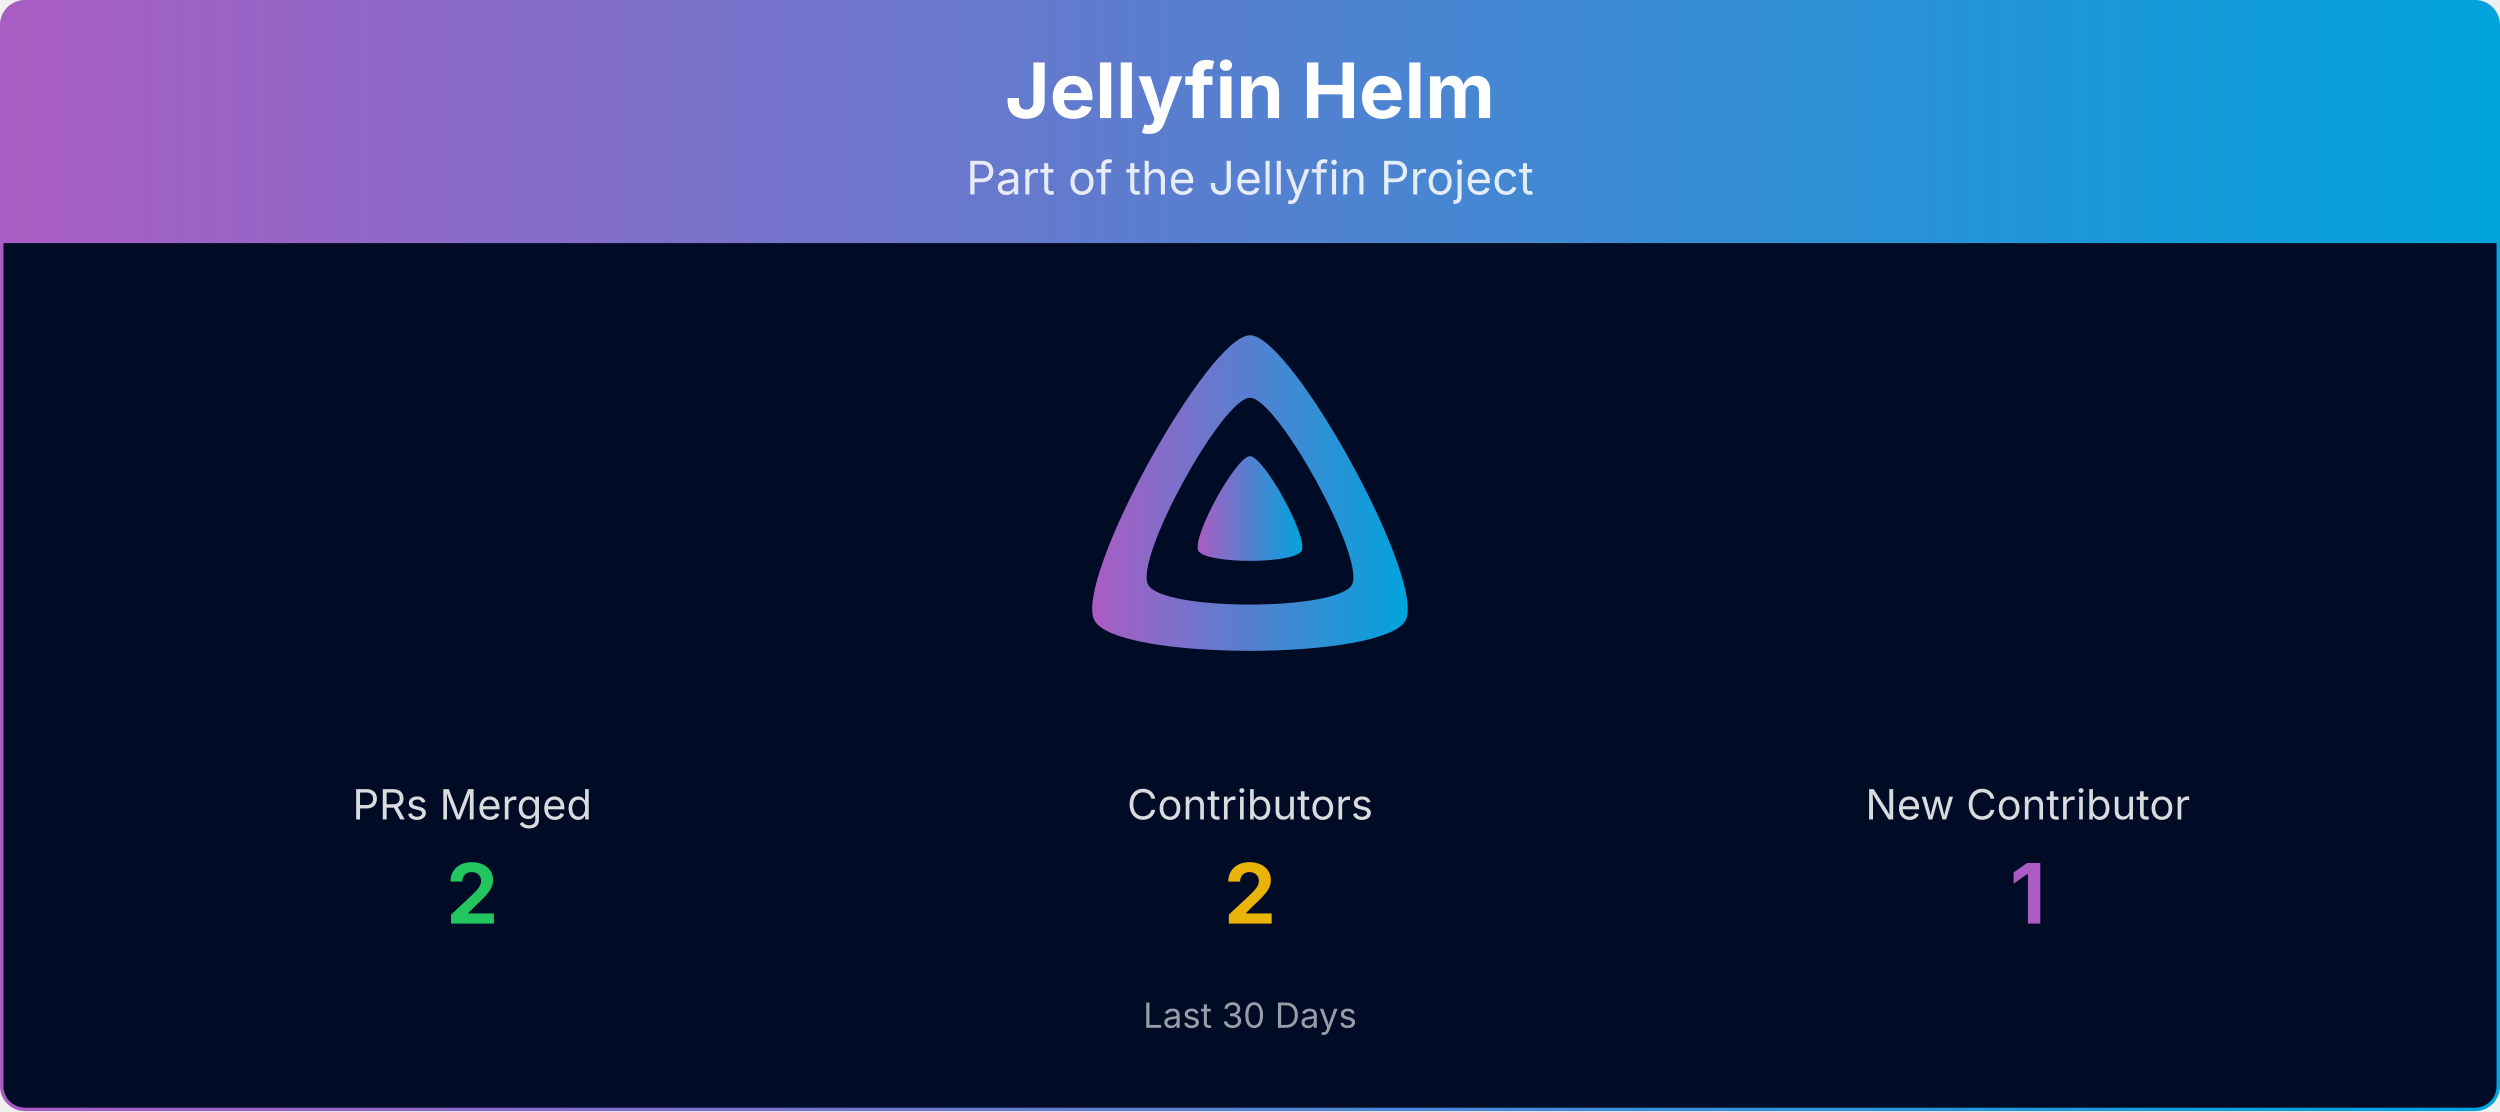
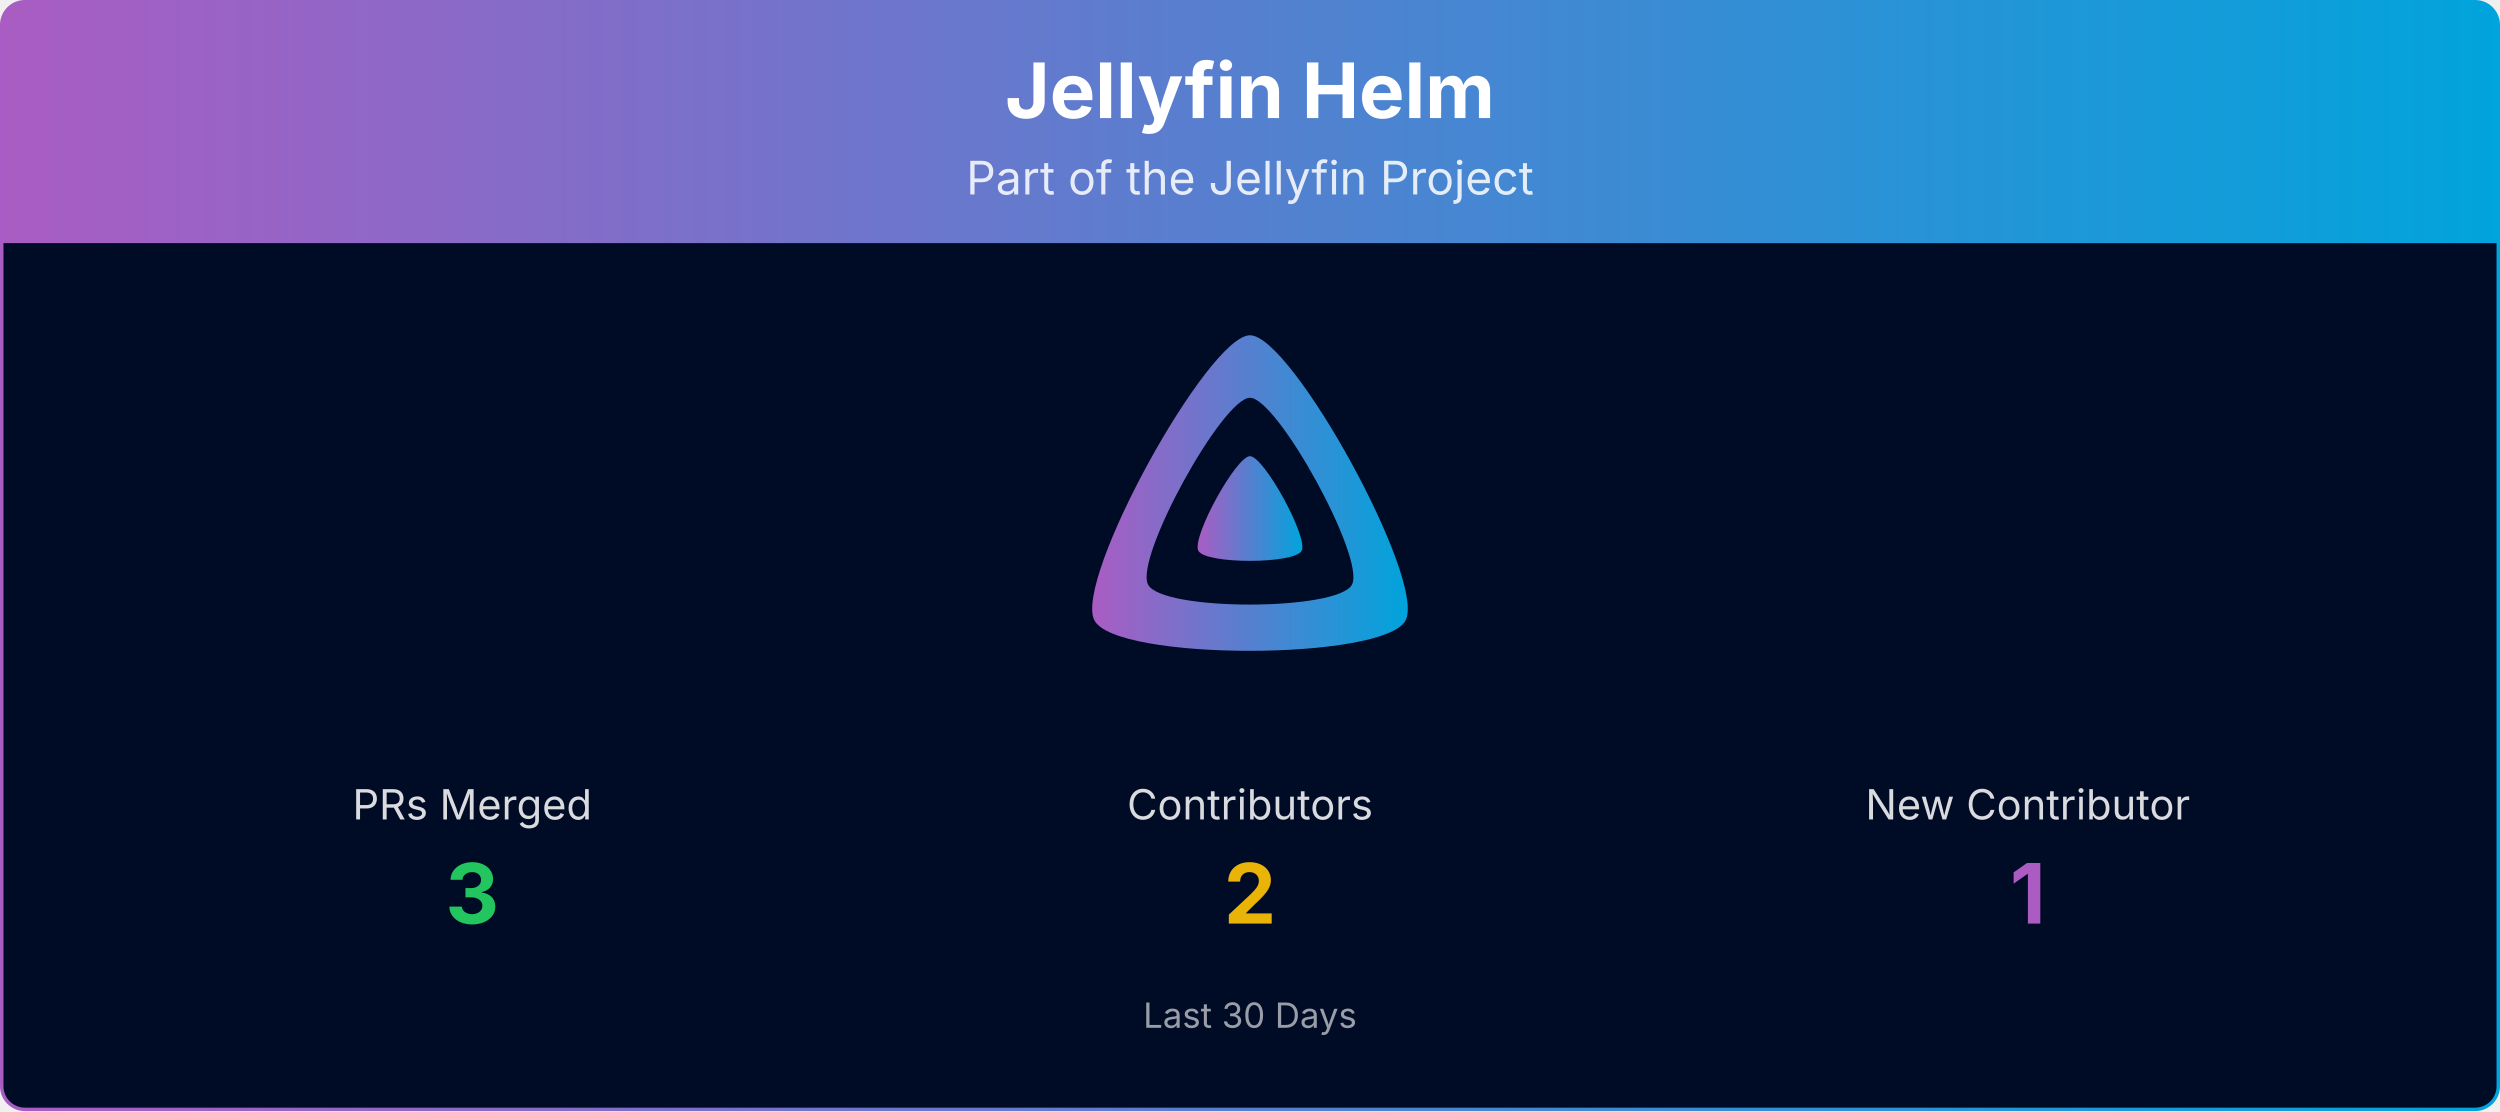
<svg xmlns="http://www.w3.org/2000/svg" viewBox="0 0 1080 480" width="100%" role="img" aria-label="Jellyfin Helm">
  <defs>
    <linearGradient id="banner-jellyfin-helm-grad" x1="0" y1="0" x2="1" y2="0">
      <stop offset="0%" stop-color="#AA5CC3" />
      <stop offset="100%" stop-color="#00A4DC" />
    </linearGradient>
    <clipPath id="banner-jellyfin-helm-grad-clip">
      <rect x="0.75" y="0.75" width="1078.5" height="478.5" rx="10" ry="10" />
    </clipPath>
  </defs>
  <g clip-path="url(#banner-jellyfin-helm-grad-clip)">
    <path d="M0.75,10.75 A10.0,10.0 0 0 1 10.75,0.75 L1069.25,0.75 A10.0,10.0 0 0 1 1079.25,10.75 L1079.25,105.00 L0.75,105.00 Z" fill="url(#banner-jellyfin-helm-grad)" />
    <text x="540.0" y="51" text-anchor="middle" font-size="33" font-weight="700" font-family="Plus Jakarta Sans, system-ui, -apple-system, Segoe UI, sans-serif" fill="#ffffff">Jellyfin Helm</text>
    <text x="540.0" y="84" text-anchor="middle" font-size="20" font-family="Plus Jakarta Sans, system-ui, -apple-system, Segoe UI, sans-serif" fill="#ffffff" opacity="0.85">Part of the Jellyfin Project</text>
    <rect x="0.75" y="105" width="1078.5" height="374.25" fill="#000b25" />
    <g transform="translate(465.00,138.00) scale(0.29297)">
      <path fill="url(#banner-jellyfin-helm-grad)" fill-rule="evenodd" d="M256,23.3c-61.6,0-259.8,359.4-229.6,420.1s429.3,60,459.2,0S317.6,23.3,256,23.3zM406.5,390.8c-19.6,39.3-281.1,39.8-300.9,0s110.1-275.3,150.4-275.3S426.1,351.4,406.5,390.8z" />
      <path fill="url(#banner-jellyfin-helm-grad)" d="M256,201.6c-20.4,0-86.2,119.3-76.2,139.4s142.5,19.9,152.4,0S276.5,201.6,256,201.6z" />
    </g>
    <text x="204.0" y="354.0" text-anchor="middle" font-size="18" font-family="Plus Jakarta Sans, system-ui, -apple-system, Segoe UI, sans-serif" fill="#ffffff" opacity="0.85">PRs Merged</text>
-     <text x="204.0" y="399.0" text-anchor="middle" font-size="36" font-weight="700" font-family="Plus Jakarta Sans, system-ui, -apple-system, Segoe UI, sans-serif" fill="#22c55e">2</text>
+     <text x="204.0" y="399.0" text-anchor="middle" font-size="36" font-weight="700" font-family="Plus Jakarta Sans, system-ui, -apple-system, Segoe UI, sans-serif" fill="#22c55e">3</text>
    <text x="540.0" y="354.0" text-anchor="middle" font-size="18" font-family="Plus Jakarta Sans, system-ui, -apple-system, Segoe UI, sans-serif" fill="#ffffff" opacity="0.85">Contributors</text>
    <text x="540.0" y="399.0" text-anchor="middle" font-size="36" font-weight="700" font-family="Plus Jakarta Sans, system-ui, -apple-system, Segoe UI, sans-serif" fill="#eab308">2</text>
    <text x="876.0" y="354.0" text-anchor="middle" font-size="18" font-family="Plus Jakarta Sans, system-ui, -apple-system, Segoe UI, sans-serif" fill="#ffffff" opacity="0.85">New Contributor</text>
    <text x="876.0" y="399.0" text-anchor="middle" font-size="36" font-weight="700" font-family="Plus Jakarta Sans, system-ui, -apple-system, Segoe UI, sans-serif" fill="#AA5CC3">1</text>
    <text x="540.0" y="444.0" text-anchor="middle" font-size="15" font-family="Plus Jakarta Sans, system-ui, -apple-system, Segoe UI, sans-serif" fill="#ffffff" opacity="0.6">Last 30 Days</text>
  </g>
  <rect x="0.75" y="0.75" width="1078.5" height="478.5" rx="10" ry="10" fill="none" stroke="url(#banner-jellyfin-helm-grad)" stroke-width="1.5" />
</svg>
